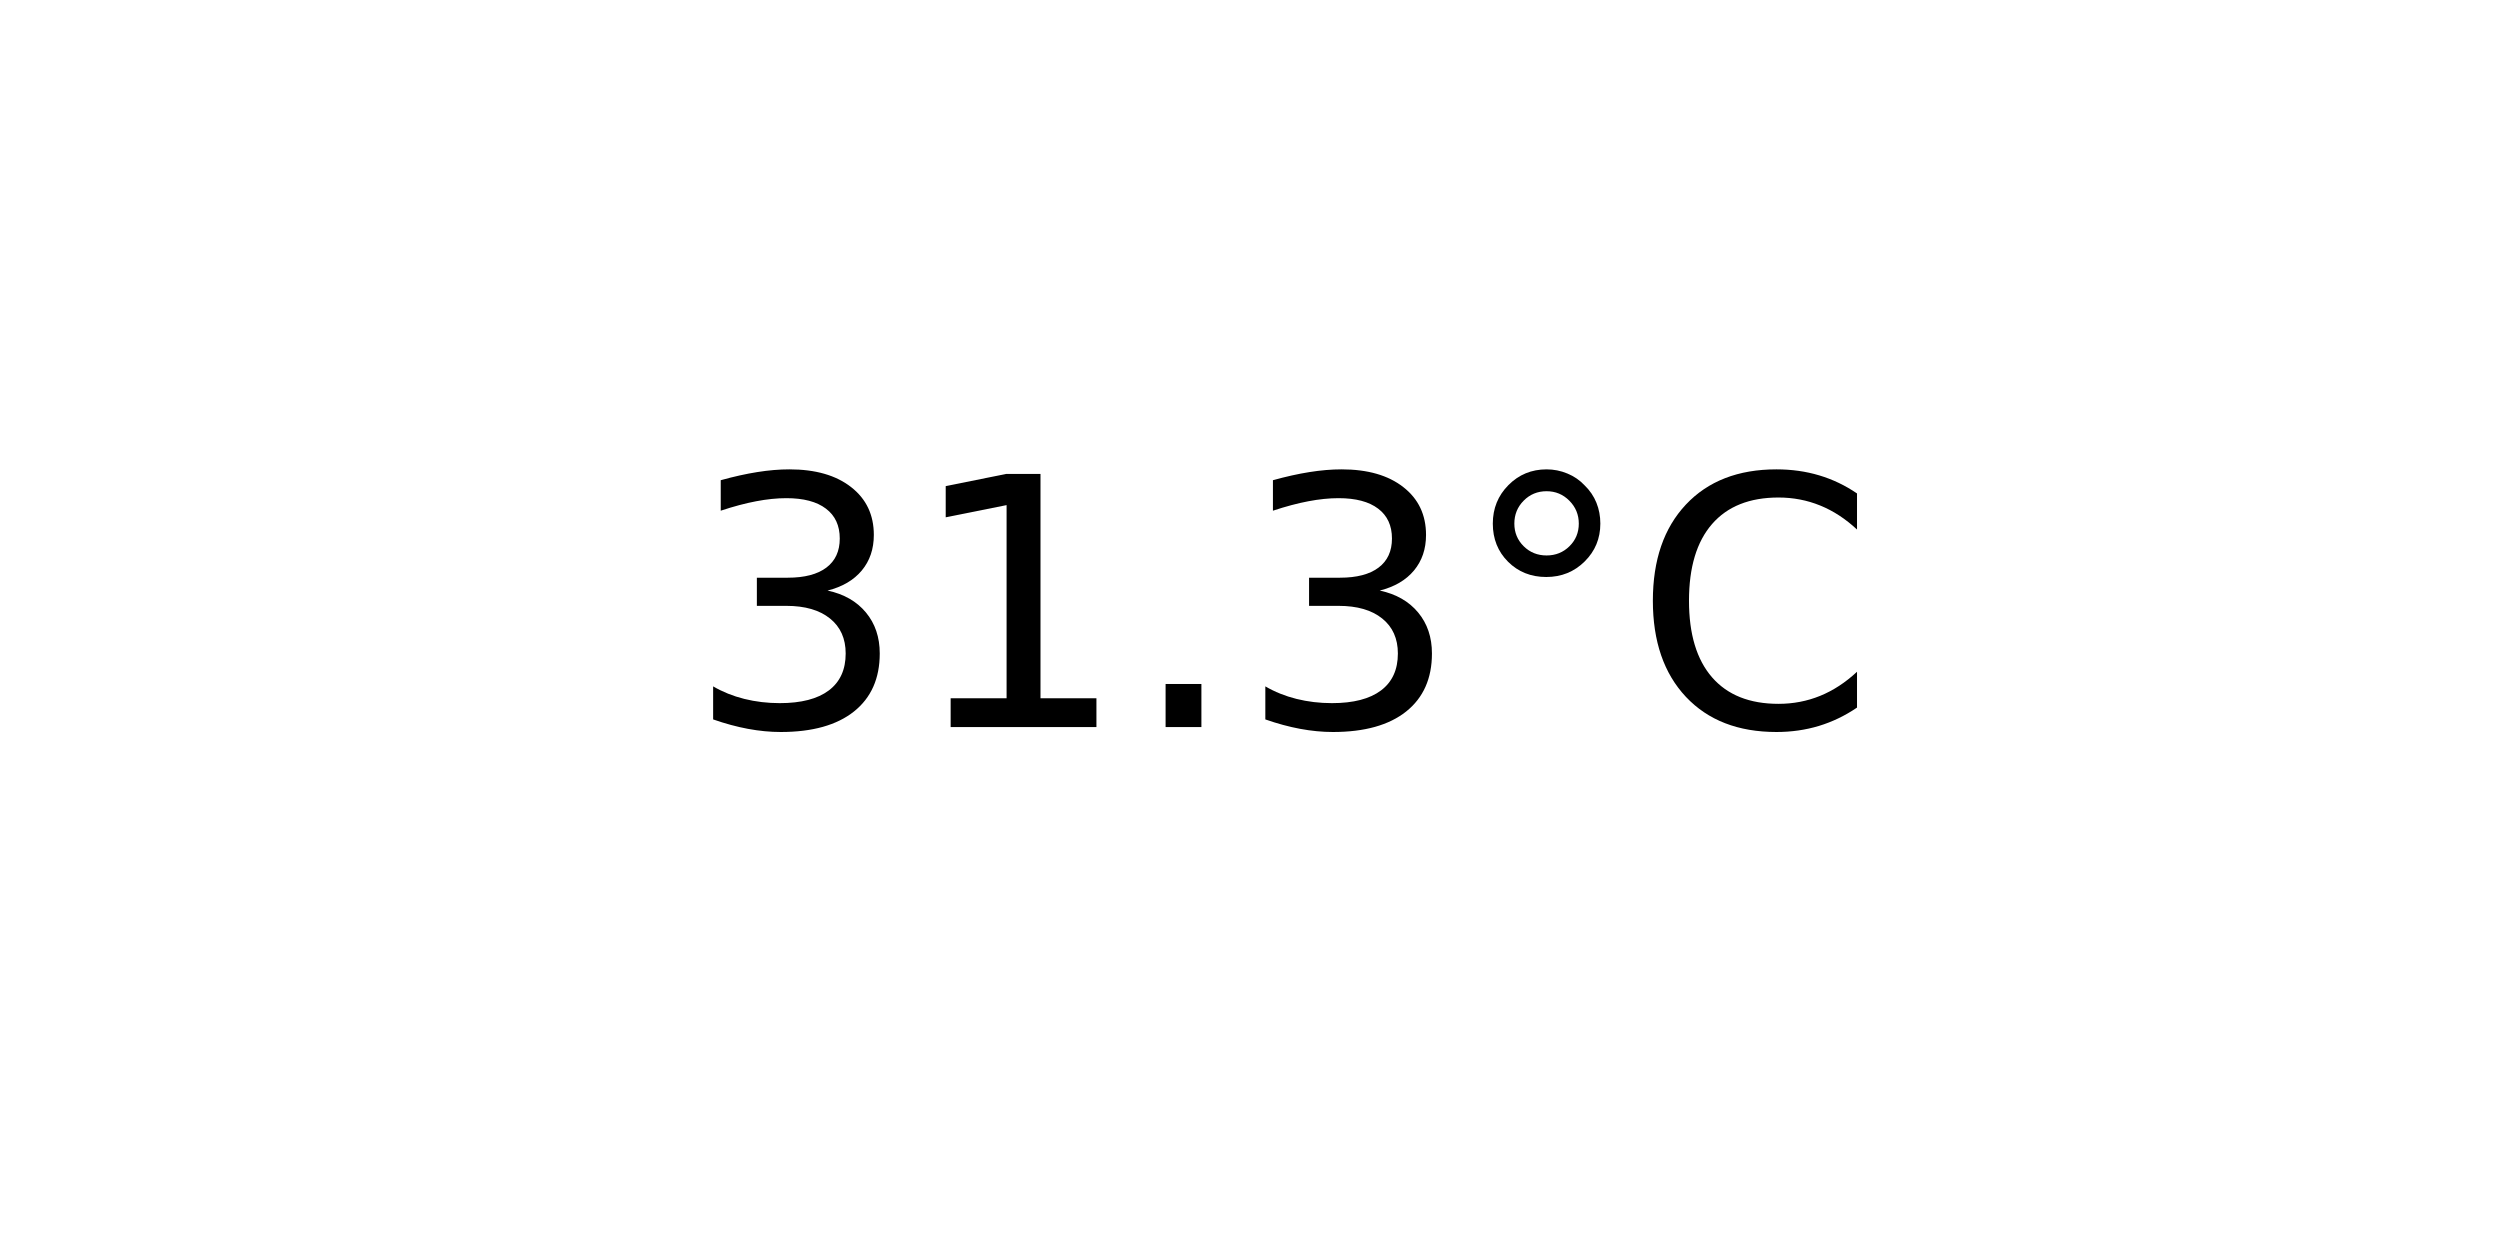
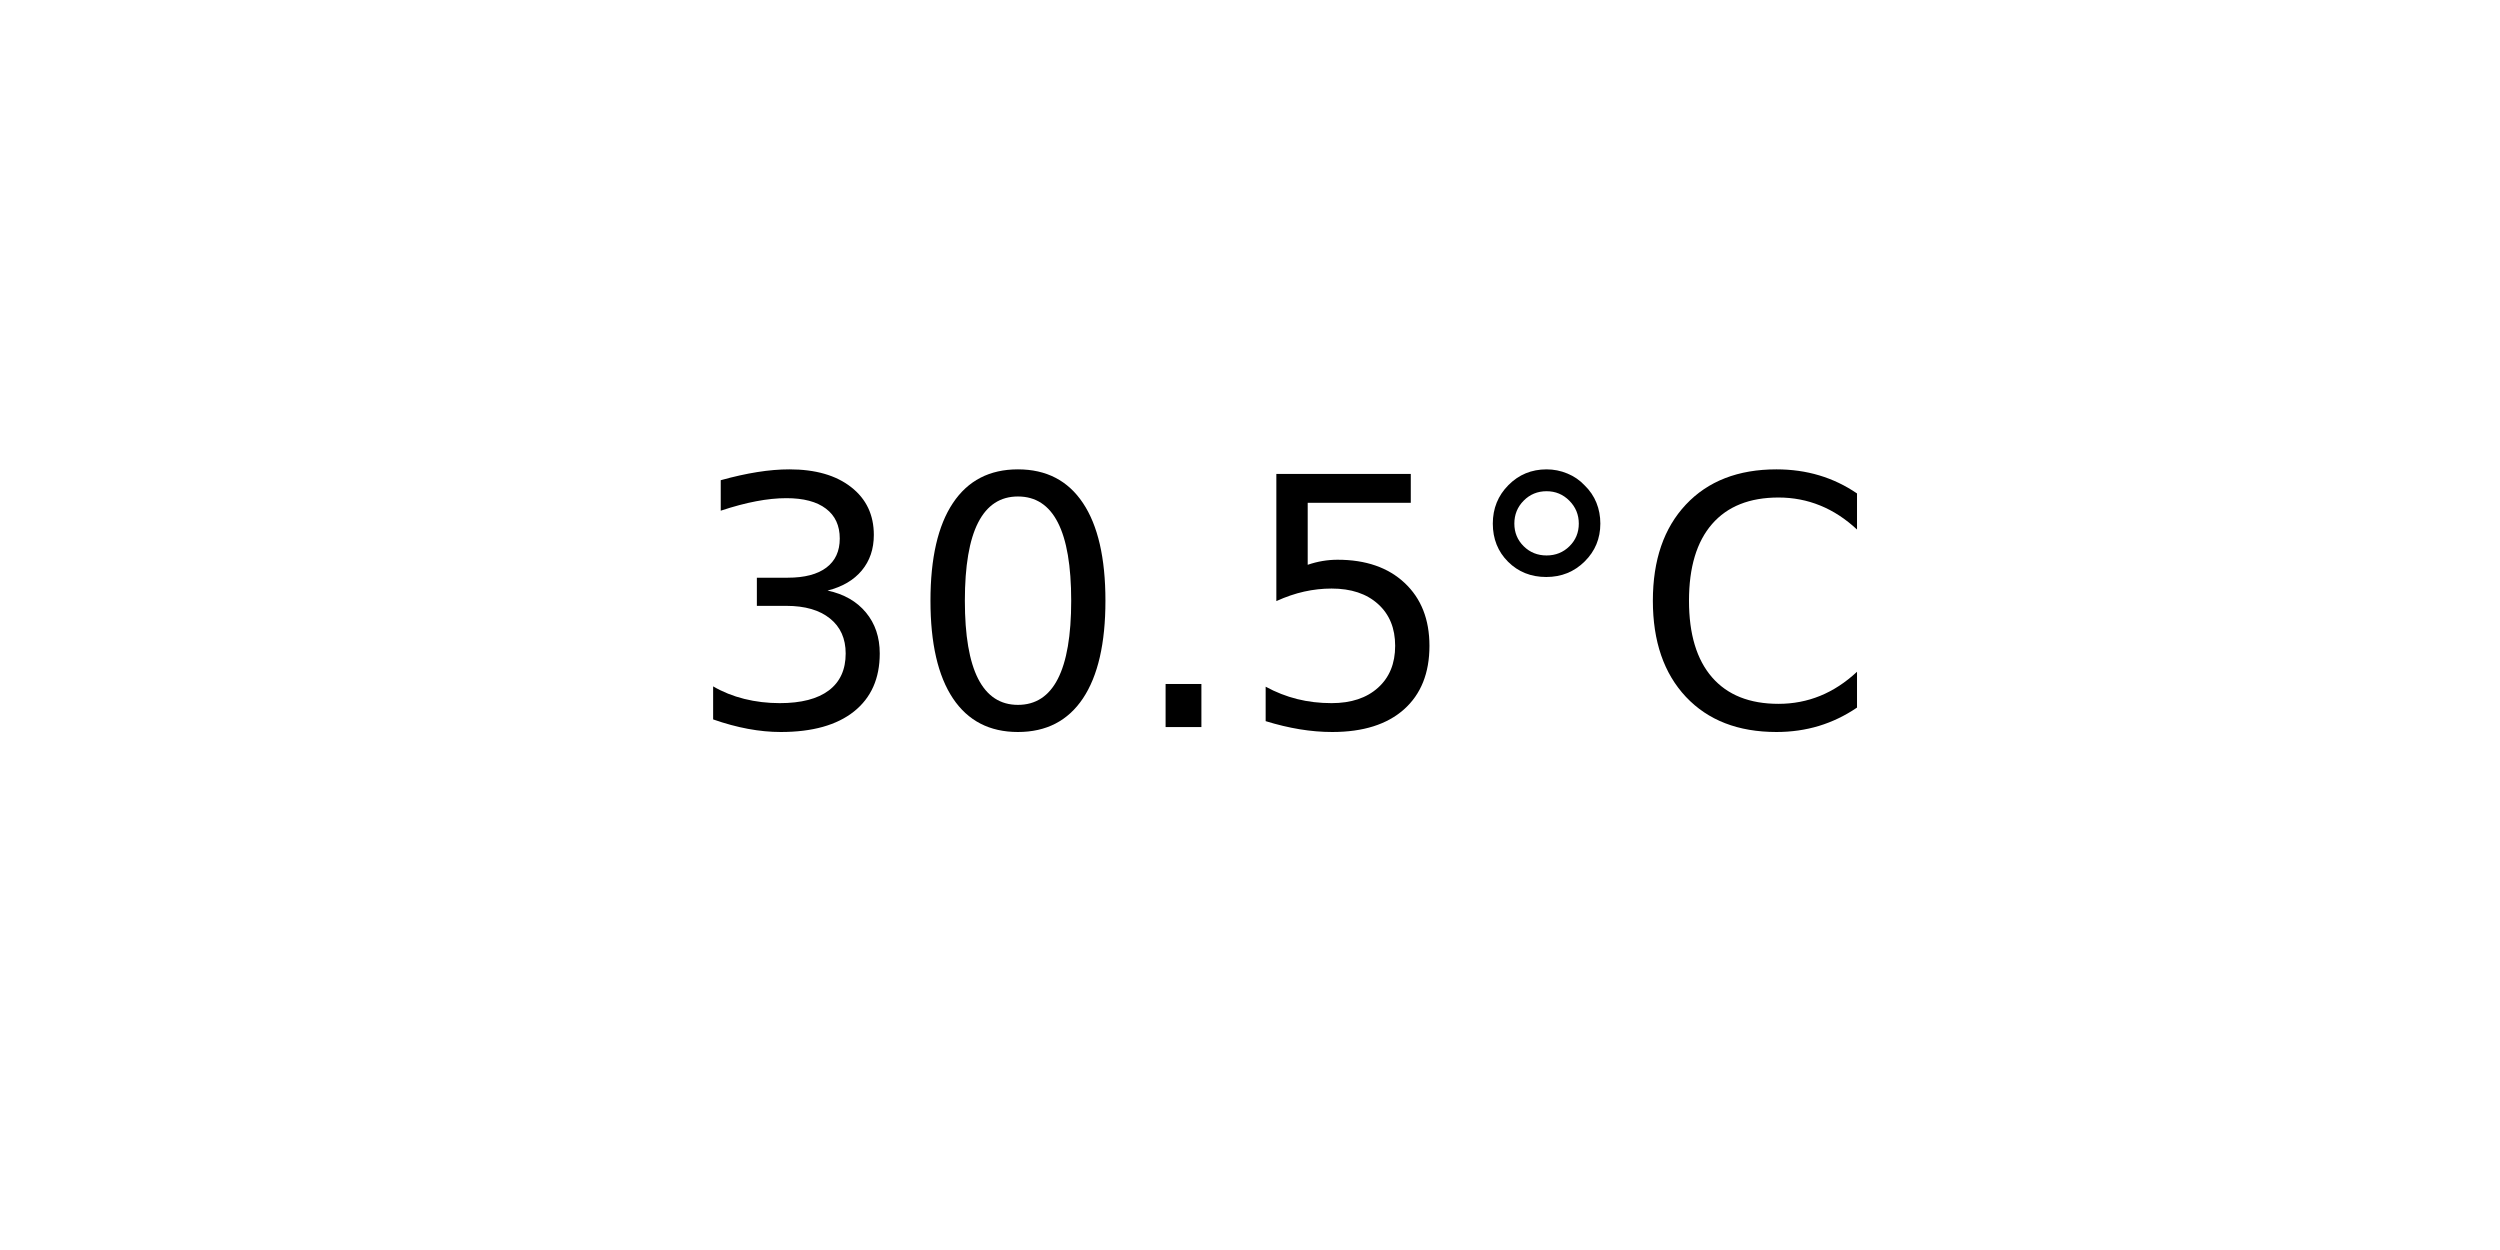
<svg xmlns="http://www.w3.org/2000/svg" xmlns:xlink="http://www.w3.org/1999/xlink" width="72pt" height="36pt" viewBox="0 0 72 36" version="1.1">
  <defs>
    <style type="text/css">*{stroke-linejoin: round; stroke-linecap: butt}</style>
  </defs>
  <g id="figure_1">
    <g id="axes_1">
      <g id="text_1">
        <g transform="translate(19.77578 20.93937) scale(0.1 -0.1)">
          <defs>
            <path id="DejaVuSans-33" d="M 2597 2516  Q 3050 2419 3304 2112  Q 3559 1806 3559 1356  Q 3559 666 3084 287  Q 2609 -91 1734 -91  Q 1441 -91 1130 -33  Q 819 25 488 141  L 488 750  Q 750 597 1062 519  Q 1375 441 1716 441  Q 2309 441 2620 675  Q 2931 909 2931 1356  Q 2931 1769 2642 2001  Q 2353 2234 1838 2234  L 1294 2234  L 1294 2753  L 1863 2753  Q 2328 2753 2575 2939  Q 2822 3125 2822 3475  Q 2822 3834 2567 4026  Q 2313 4219 1838 4219  Q 1578 4219 1281 4162  Q 984 4106 628 3988  L 628 4550  Q 988 4650 1302 4700  Q 1616 4750 1894 4750  Q 2613 4750 3031 4423  Q 3450 4097 3450 3541  Q 3450 3153 3228 2886  Q 3006 2619 2597 2516  z " transform="scale(0.015625)" />
-             <path id="DejaVuSans-31" d="M 794 531  L 1825 531  L 1825 4091  L 703 3866  L 703 4441  L 1819 4666  L 2450 4666  L 2450 531  L 3481 531  L 3481 0  L 794 0  L 794 531  z " transform="scale(0.015625)" />
+             <path id="DejaVuSans-30" d="M 2034 4250  Q 1547 4250 1301 3770  Q 1056 3291 1056 2328  Q 1056 1369 1301 889  Q 1547 409 2034 409  Q 2525 409 2770 889  Q 3016 1369 3016 2328  Q 3016 3291 2770 3770  Q 2525 4250 2034 4250  z M 2034 4750  Q 2819 4750 3233 4129  Q 3647 3509 3647 2328  Q 3647 1150 3233 529  Q 2819 -91 2034 -91  Q 1250 -91 836 529  Q 422 1150 422 2328  Q 422 3509 836 4129  Q 1250 4750 2034 4750  z " transform="scale(0.015625)" />
            <path id="DejaVuSans-2e" d="M 684 794  L 1344 794  L 1344 0  L 684 0  L 684 794  z " transform="scale(0.015625)" />
+             <path id="DejaVuSans-35" d="M 691 4666  L 3169 4666  L 3169 4134  L 1269 4134  L 1269 2991  Q 1406 3038 1543 3061  Q 1681 3084 1819 3084  Q 2600 3084 3056 2656  Q 3513 2228 3513 1497  Q 3513 744 3044 326  Q 2575 -91 1722 -91  Q 1428 -91 1123 -41  Q 819 9 494 109  L 494 744  Q 775 591 1075 516  Q 1375 441 1709 441  Q 2250 441 2565 725  Q 2881 1009 2881 1497  Q 2881 1984 2565 2268  Q 2250 2553 1709 2553  Q 1456 2553 1204 2497  Q 953 2441 691 2322  L 691 4666  z " transform="scale(0.015625)" />
            <path id="DejaVuSans-b0" d="M 1600 4347  Q 1350 4347 1178 4173  Q 1006 4000 1006 3750  Q 1006 3503 1178 3333  Q 1350 3163 1600 3163  Q 1850 3163 2022 3333  Q 2194 3503 2194 3750  Q 2194 3997 2020 4172  Q 1847 4347 1600 4347  z M 1600 4750  Q 1800 4750 1984 4673  Q 2169 4597 2303 4453  Q 2447 4313 2519 4134  Q 2591 3956 2591 3750  Q 2591 3338 2302 3052  Q 2013 2766 1594 2766  Q 1172 2766 890 3047  Q 609 3328 609 3750  Q 609 4169 896 4459  Q 1184 4750 1600 4750  z " transform="scale(0.015625)" />
            <path id="DejaVuSans-43" d="M 4122 4306  L 4122 3641  Q 3803 3938 3442 4084  Q 3081 4231 2675 4231  Q 1875 4231 1450 3742  Q 1025 3253 1025 2328  Q 1025 1406 1450 917  Q 1875 428 2675 428  Q 3081 428 3442 575  Q 3803 722 4122 1019  L 4122 359  Q 3791 134 3420 21  Q 3050 -91 2638 -91  Q 1578 -91 968 557  Q 359 1206 359 2328  Q 359 3453 968 4101  Q 1578 4750 2638 4750  Q 3056 4750 3426 4639  Q 3797 4528 4122 4306  z " transform="scale(0.015625)" />
          </defs>
          <use xlink:href="#DejaVuSans-33" />
-           <use xlink:href="#DejaVuSans-31" x="63.623" />
+           <use xlink:href="#DejaVuSans-30" x="63.623" />
          <use xlink:href="#DejaVuSans-2e" x="127.246" />
-           <use xlink:href="#DejaVuSans-33" x="159.033" />
+           <use xlink:href="#DejaVuSans-35" x="159.033" />
          <use xlink:href="#DejaVuSans-b0" x="222.656" />
          <use xlink:href="#DejaVuSans-43" x="272.656" />
        </g>
      </g>
    </g>
  </g>
</svg>
